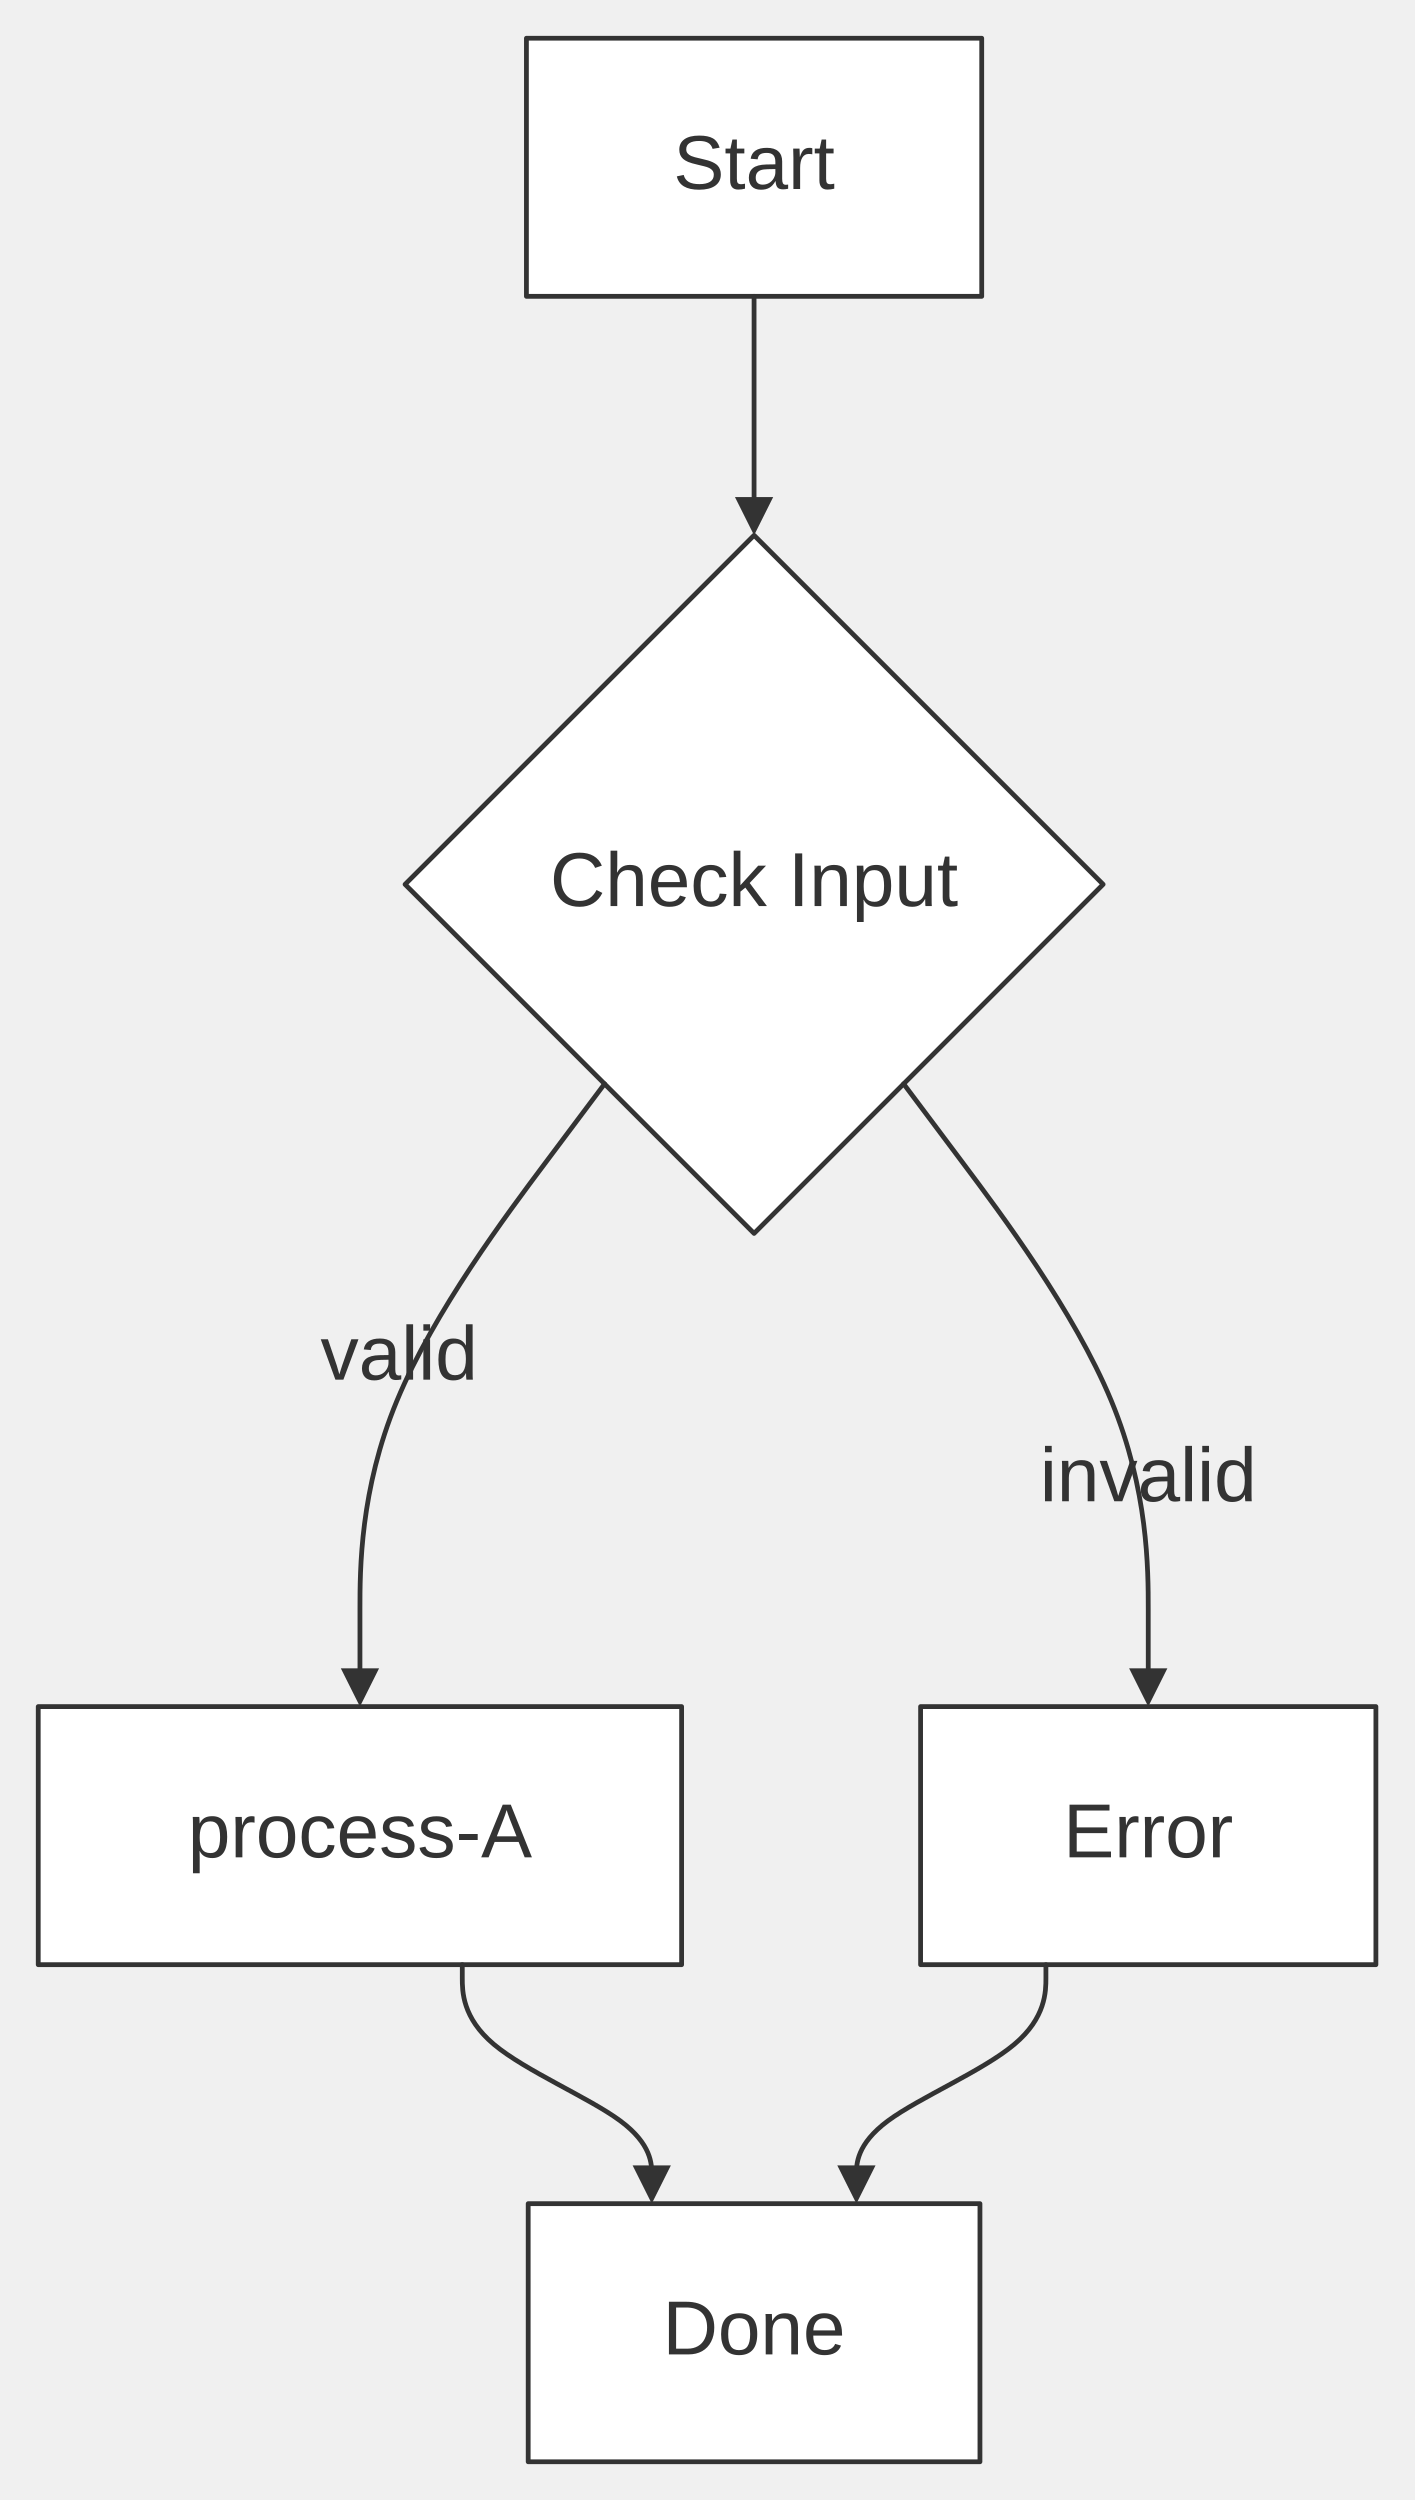
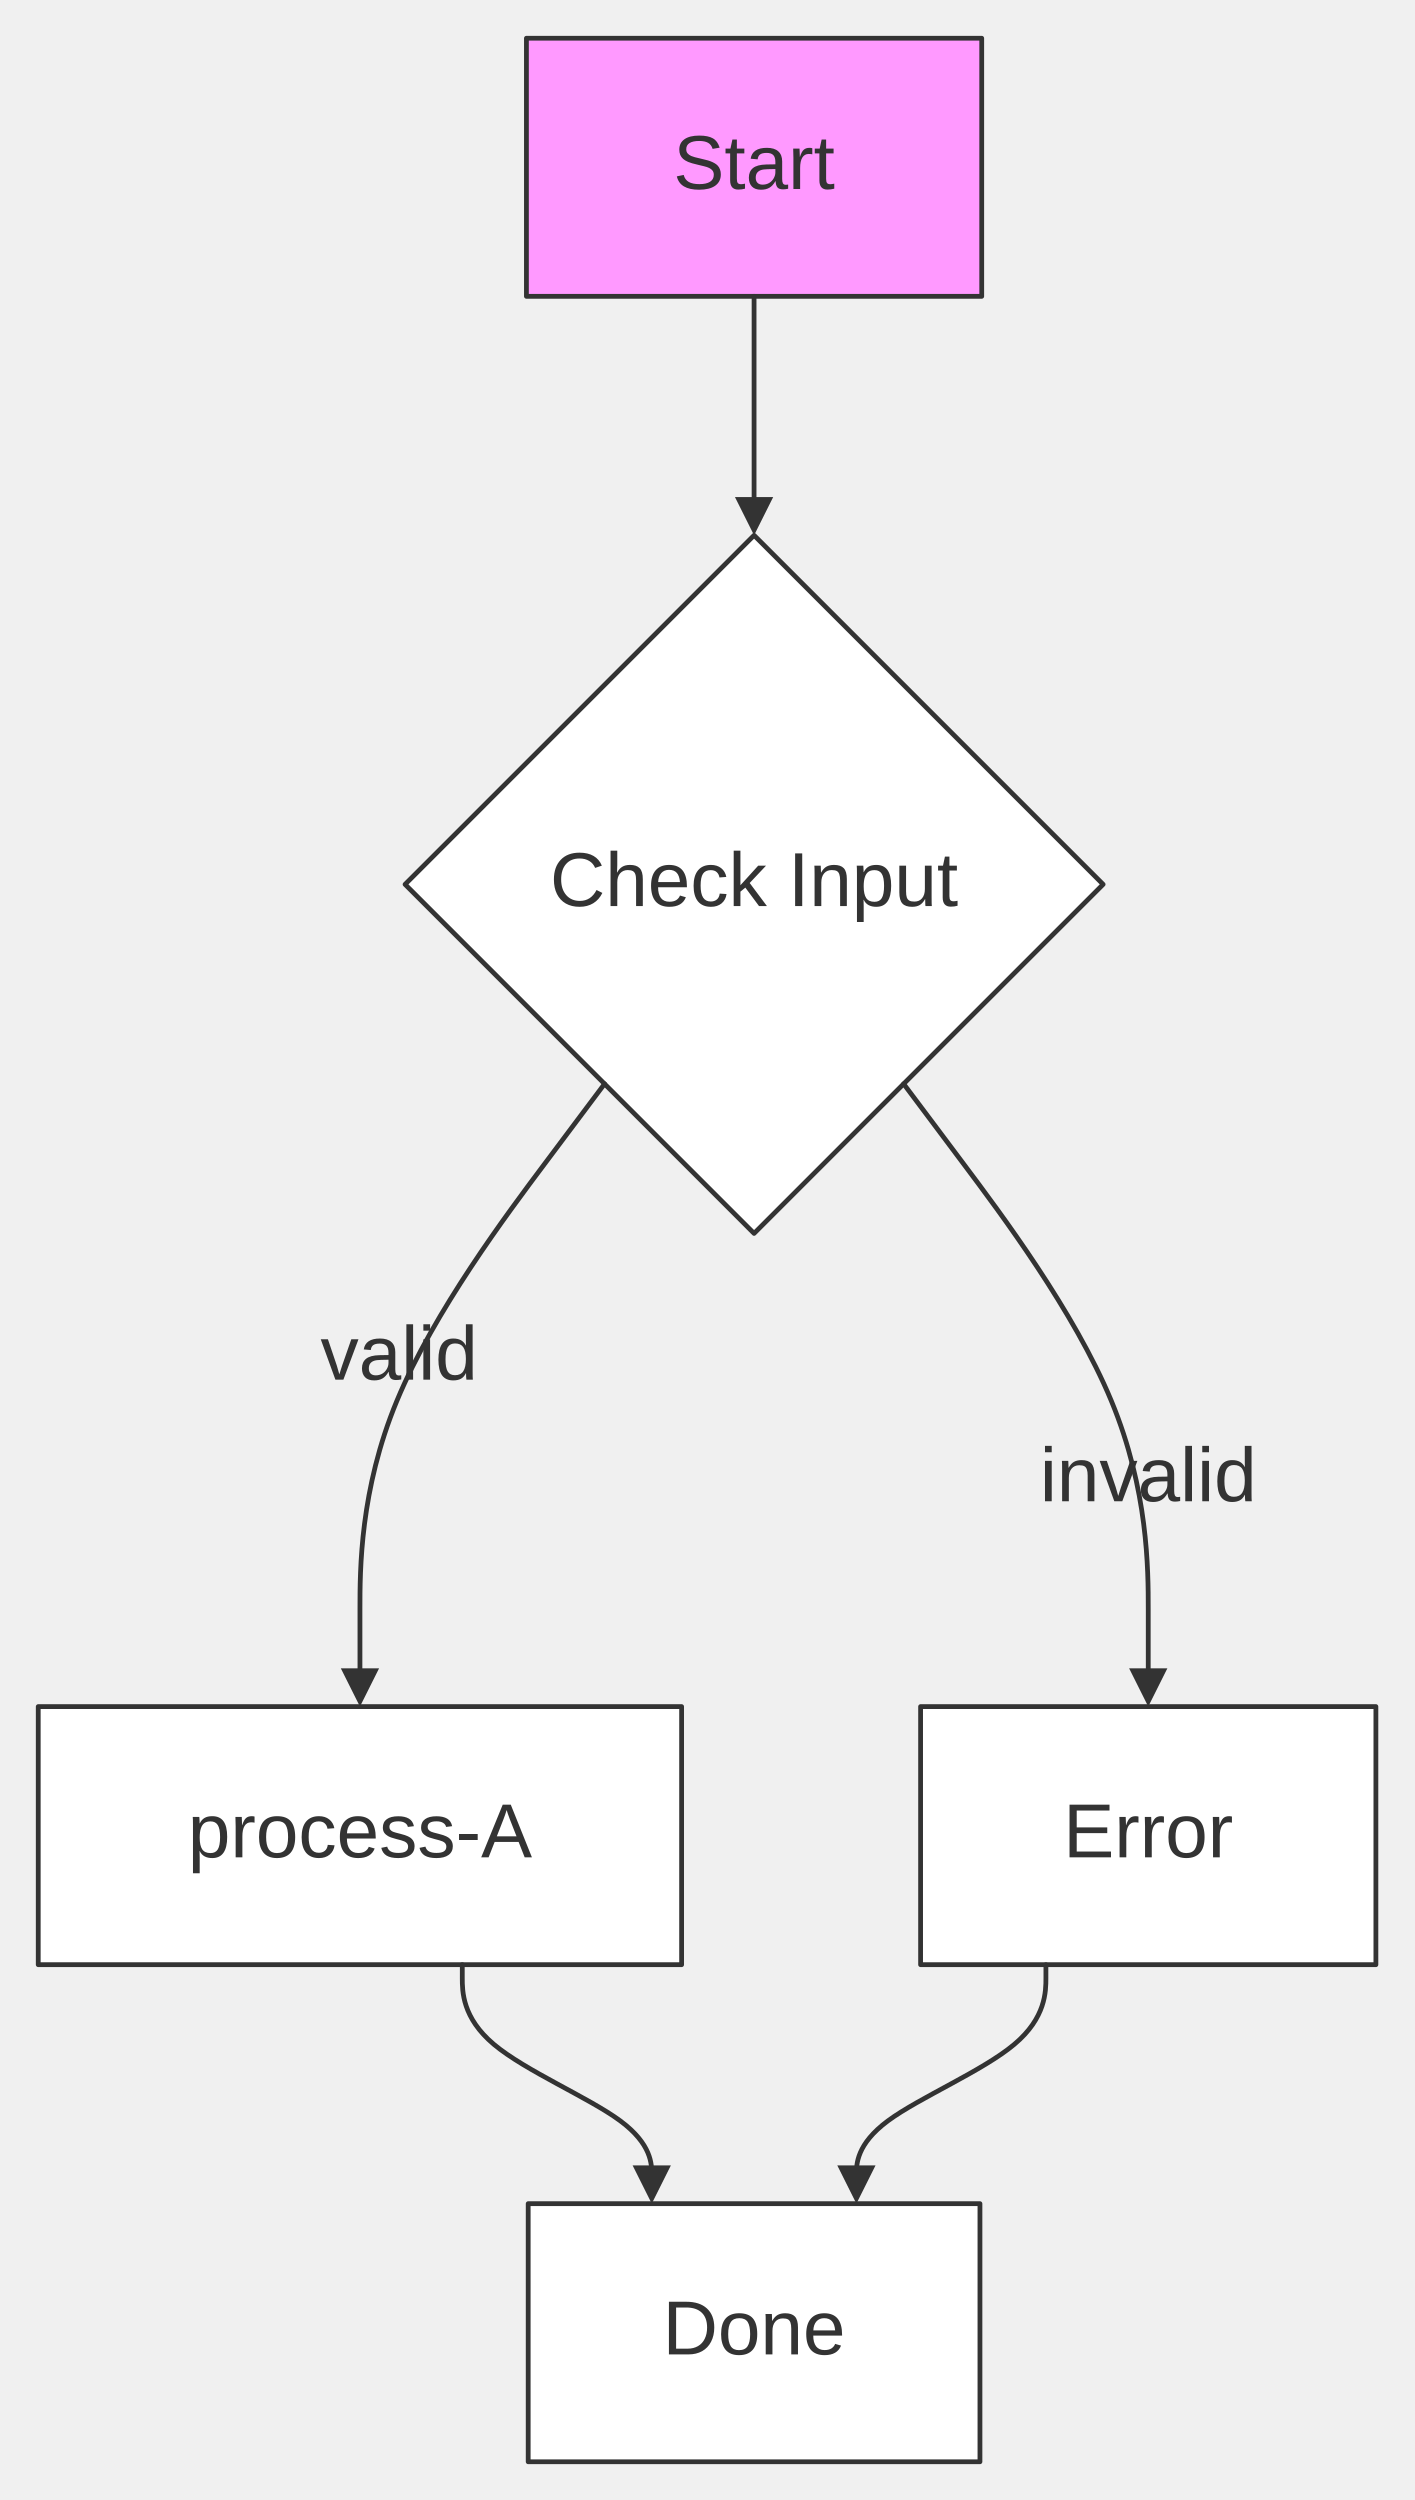
<svg xmlns="http://www.w3.org/2000/svg" width="100%" viewBox="0 0 295.88 523.06" style="max-width: 295.88px; background-color: transparent;" font-family="&quot;trebuchet ms&quot;, verdana, arial, sans-serif" font-size="16.00">
  <defs>
    <marker id="arrowhead" viewBox="0 0 10.00 10.00" refX="5.00" refY="5.00" markerWidth="8.00" markerHeight="8.00" orient="auto-start-reverse" markerUnits="userSpaceOnUse">
      <path d="M 0 0 L 10.00 5.00 L 0 10.00 z" fill="#333" />
    </marker>
    <marker id="crosshead" viewBox="0 0 11.00 11.00" refX="12.00" refY="5.20" markerWidth="11.00" markerHeight="11.00" orient="auto-start-reverse" markerUnits="userSpaceOnUse">
      <path d="M 1,1 l 9,9 M 10,1 l -9,9" stroke="#333" stroke-width="2" />
    </marker>
    <marker id="circlehead" viewBox="0 0 10.00 10.00" refX="11.00" refY="5.00" markerWidth="11.00" markerHeight="11.00" orient="auto-start-reverse" markerUnits="userSpaceOnUse">
      <circle cx="5" cy="5" r="5" stroke="#333" stroke-width="1" fill="#333" />
    </marker>
    <marker id="open-arrowhead" viewBox="0 0 10.00 10.00" refX="5.00" refY="5.00" markerWidth="8.00" markerHeight="8.00" orient="auto-start-reverse" markerUnits="userSpaceOnUse">
      <polygon points="0,0 10.00,5.00 0,10.00" fill="white" stroke="#333" stroke-width="1" />
    </marker>
    <marker id="diamondhead" viewBox="0 0 12.00 12.00" refX="6.00" refY="6.00" markerWidth="12.00" markerHeight="12.00" orient="auto-start-reverse" markerUnits="userSpaceOnUse">
      <polygon points="0,6.00 6.00,0 12.00,6.00 6.00,12.00" fill="#333" />
    </marker>
    <marker id="open-diamondhead" viewBox="0 0 12.00 12.00" refX="6.00" refY="6.00" markerWidth="12.00" markerHeight="12.00" orient="auto-start-reverse" markerUnits="userSpaceOnUse">
      <polygon points="0,6.00 6.00,0 12.00,6.00 6.00,12.00" fill="white" stroke="#333" stroke-width="1" />
    </marker>
  </defs>
  <g transform="translate(0.00,0.00)">
    <g class="nodes">
      <polygon points="157.77,112.00 230.80,185.03 157.77,258.06 84.75,185.03" fill="white" stroke="#333" stroke-width="1.00" stroke-linejoin="round" />
      <text x="157.77" y="185.03" text-anchor="middle" dominant-baseline="middle" fill="#333">Check Input</text>
      <rect x="110.51" y="461.06" width="94.52" height="54.00" fill="white" stroke="#333" stroke-width="1.00" stroke-linejoin="round" />
      <text x="157.77" y="488.06" text-anchor="middle" dominant-baseline="middle" fill="#333">Done</text>
      <rect x="192.61" y="357.06" width="95.26" height="54.00" fill="white" stroke="#333" stroke-width="1.00" stroke-linejoin="round" />
      <text x="240.24" y="384.06" text-anchor="middle" dominant-baseline="middle" fill="#333">Error</text>
      <rect x="8.00" y="357.06" width="134.61" height="54.00" fill="white" stroke="#333" stroke-width="1.00" stroke-linejoin="round" />
      <text x="75.31" y="384.06" text-anchor="middle" dominant-baseline="middle" fill="#333">process-A</text>
-       <rect x="110.14" y="8.00" width="95.26" height="54.00" fill="white" stroke="#333" stroke-width="1.00" stroke-linejoin="round" />
+       <rect x="110.14" y="8.00" width="95.26" height="54.00" fill="#f9f" stroke="#333" stroke-width="1.00" stroke-linejoin="round" />
      <text x="157.77" y="35.00" text-anchor="middle" dominant-baseline="middle" fill="#333">Start</text>
    </g>
    <g class="edgePaths">
      <path d="M157.77,62.00 L157.77,64.78 C157.77,67.56 157.77,73.11 157.77,78.67 C157.77,84.22 157.77,89.78 157.77,94.67 C157.77,99.56 157.77,103.78 157.77,105.89 L157.77,108.00" stroke="#333" stroke-width="1.00" fill="none" stroke-linecap="round" stroke-linejoin="round" marker-end="url(#arrowhead)" />
      <path d="M126.49,226.77 L121.69,233.17 L113.96,243.49 C106.23,253.80 90.77,274.43 83.04,293.08 C75.31,311.72 75.31,328.39 75.31,336.72 L75.31,345.06 L75.31,353.06" stroke="#333" stroke-width="1.00" fill="none" stroke-linecap="round" stroke-linejoin="round" marker-end="url(#arrowhead)" />
      <path d="M189.06,226.77 L193.86,233.17 L201.59,243.49 C209.32,253.80 224.78,274.43 232.51,293.08 C240.24,311.72 240.24,328.39 240.24,336.72 L240.24,345.06 L240.24,353.06" stroke="#333" stroke-width="1.00" fill="none" stroke-linecap="round" stroke-linejoin="round" marker-end="url(#arrowhead)" />
      <path d="M96.72,411.06 L96.72,413.84 C96.72,416.61 96.72,422.17 103.32,427.72 C109.93,433.28 123.15,438.84 129.76,443.72 C136.36,448.61 136.36,452.84 136.36,454.95 L136.36,457.06" stroke="#333" stroke-width="1.00" fill="none" stroke-linecap="round" stroke-linejoin="round" marker-end="url(#arrowhead)" />
      <path d="M218.83,411.06 L218.83,413.84 C218.83,416.61 218.83,422.17 212.22,427.72 C205.62,433.28 192.40,438.84 185.79,443.72 C179.18,448.61 179.18,452.84 179.18,454.95 L179.18,457.06" stroke="#333" stroke-width="1.00" fill="none" stroke-linecap="round" stroke-linejoin="round" marker-end="url(#arrowhead)" />
    </g>
    <g class="edgeLabels">
      <text x="83.50" y="284.12" text-anchor="middle" dominant-baseline="middle" fill="#333">valid</text>
      <text x="240.24" y="309.56" text-anchor="middle" dominant-baseline="middle" fill="#333">invalid</text>
    </g>
  </g>
</svg>
